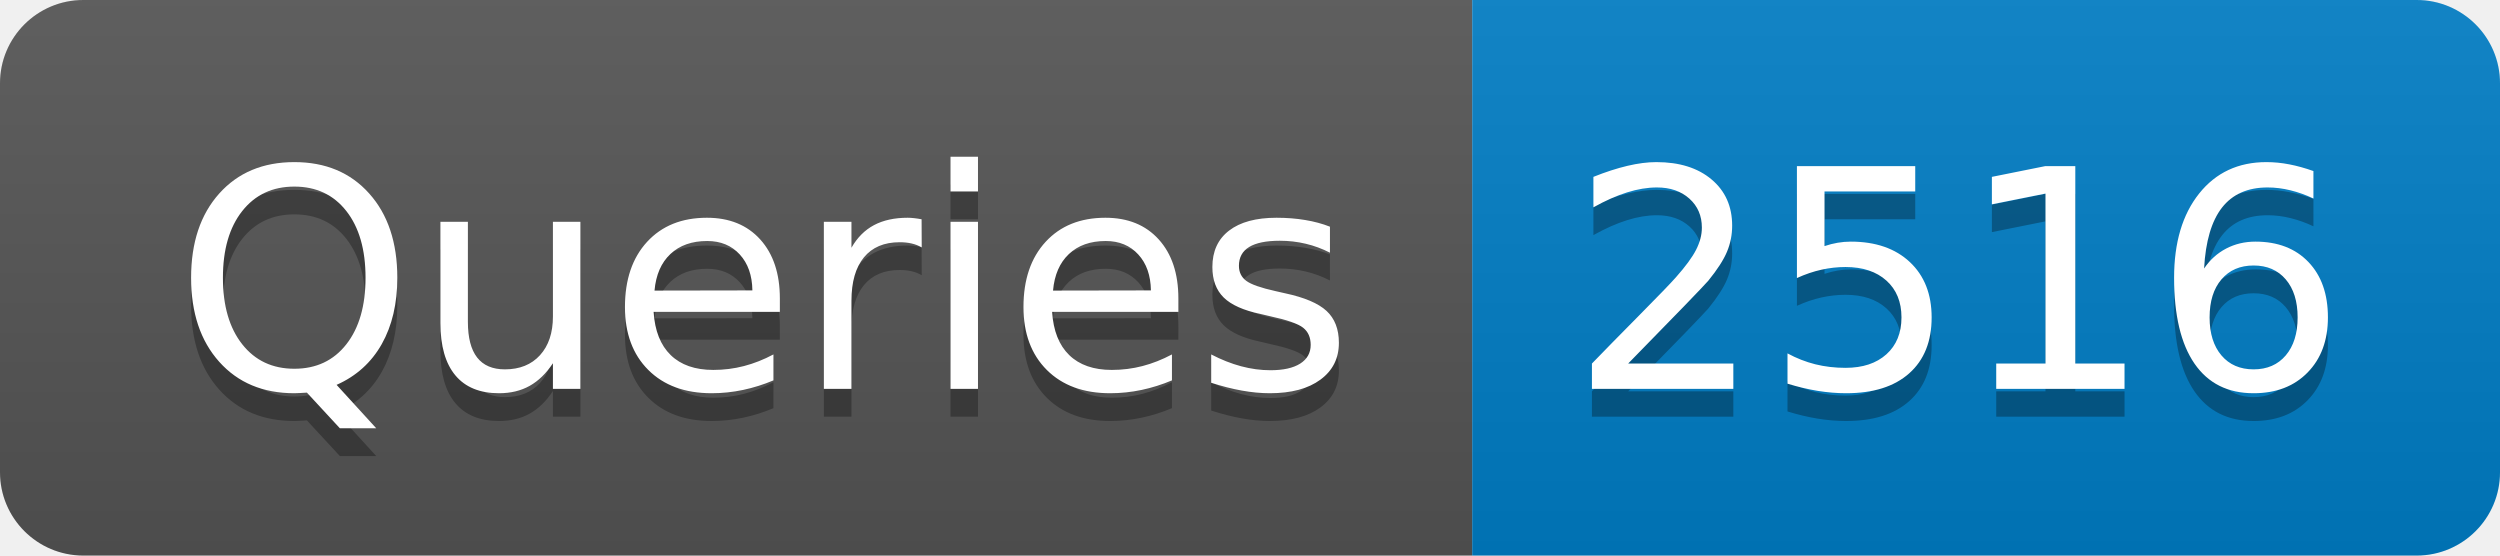
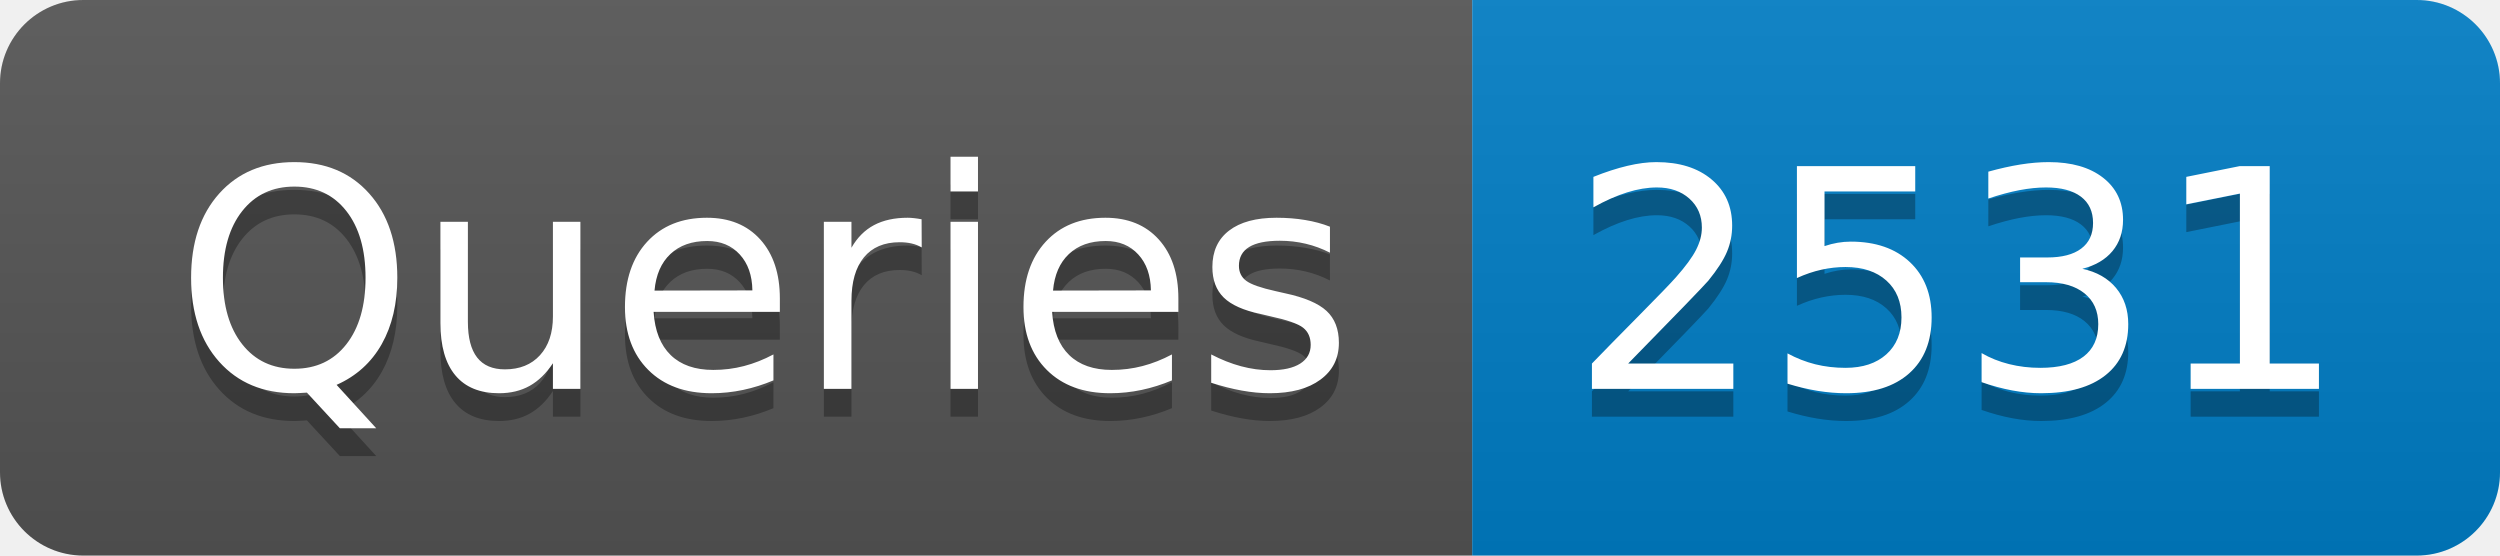
- <svg xmlns="http://www.w3.org/2000/svg" width="90" height="20" role="img" aria-label="Queries: 2516">
+ <svg xmlns="http://www.w3.org/2000/svg" width="90" height="20" role="img" aria-label="Queries: 2531">
  <linearGradient id="s" x2="0" y2="100%">
    <stop offset="0" stop-color="#bbb" stop-opacity=".1" />
    <stop offset="1" stop-opacity=".1" />
  </linearGradient>
  <clipPath id="r">
    <rect width="90" height="20" rx="3" fill="#fff" />
  </clipPath>
  <g clip-path="url(#r)">
    <rect width="53" height="20" fill="#555" />
    <rect x="53" width="37" height="20" fill="#007ec6" />
    <rect width="90" height="20" fill="url(#s)" />
  </g>
  <g fill="#fff" text-anchor="middle" font-family="Verdana,Geneva,DejaVu Sans,sans-serif" text-rendering="geometricPrecision" font-size="110">
    <text aria-hidden="true" x="275" y="150" fill="#010101" fill-opacity=".3" transform="scale(.1)" textLength="430">Queries</text>
    <text x="275" y="140" transform="scale(.1)" fill="#fff" textLength="430">Queries</text>
-     <text aria-hidden="true" x="705" y="150" fill="#010101" fill-opacity=".3" transform="scale(.1)" textLength="270">2516</text>
-     <text x="705" y="140" transform="scale(.1)" fill="#fff" textLength="270">2516</text>
+     <text aria-hidden="true" x="705" y="150" fill="#010101" fill-opacity=".3" transform="scale(.1)" textLength="270">2531</text>
+     <text x="705" y="140" transform="scale(.1)" fill="#fff" textLength="270">2531</text>
  </g>
</svg>
